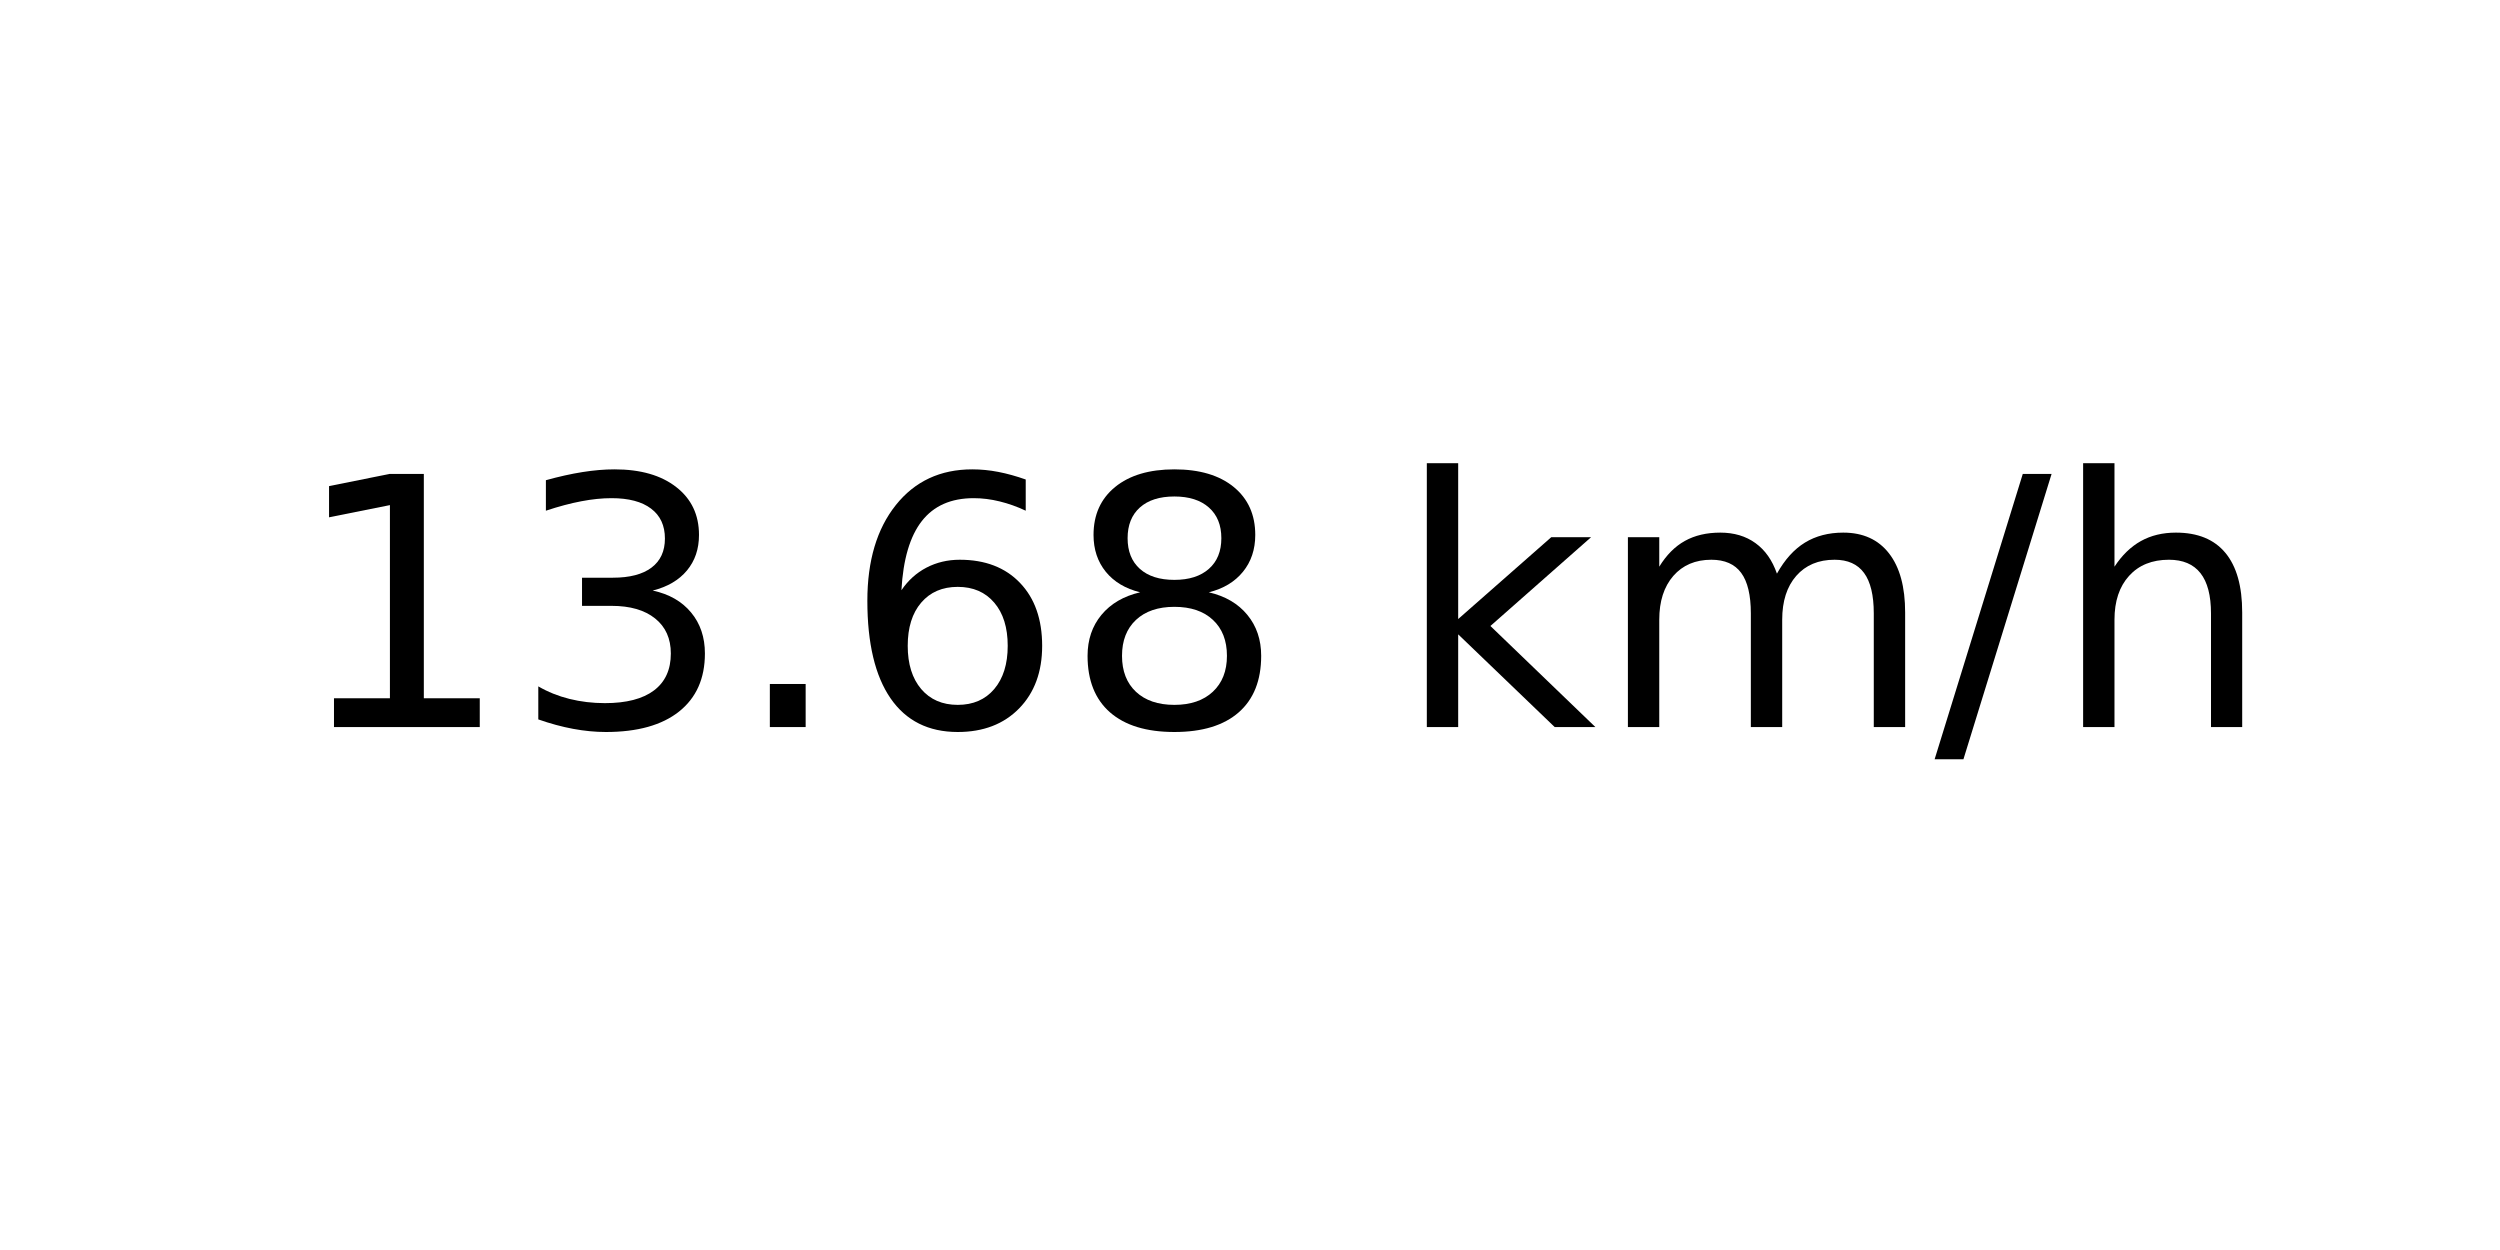
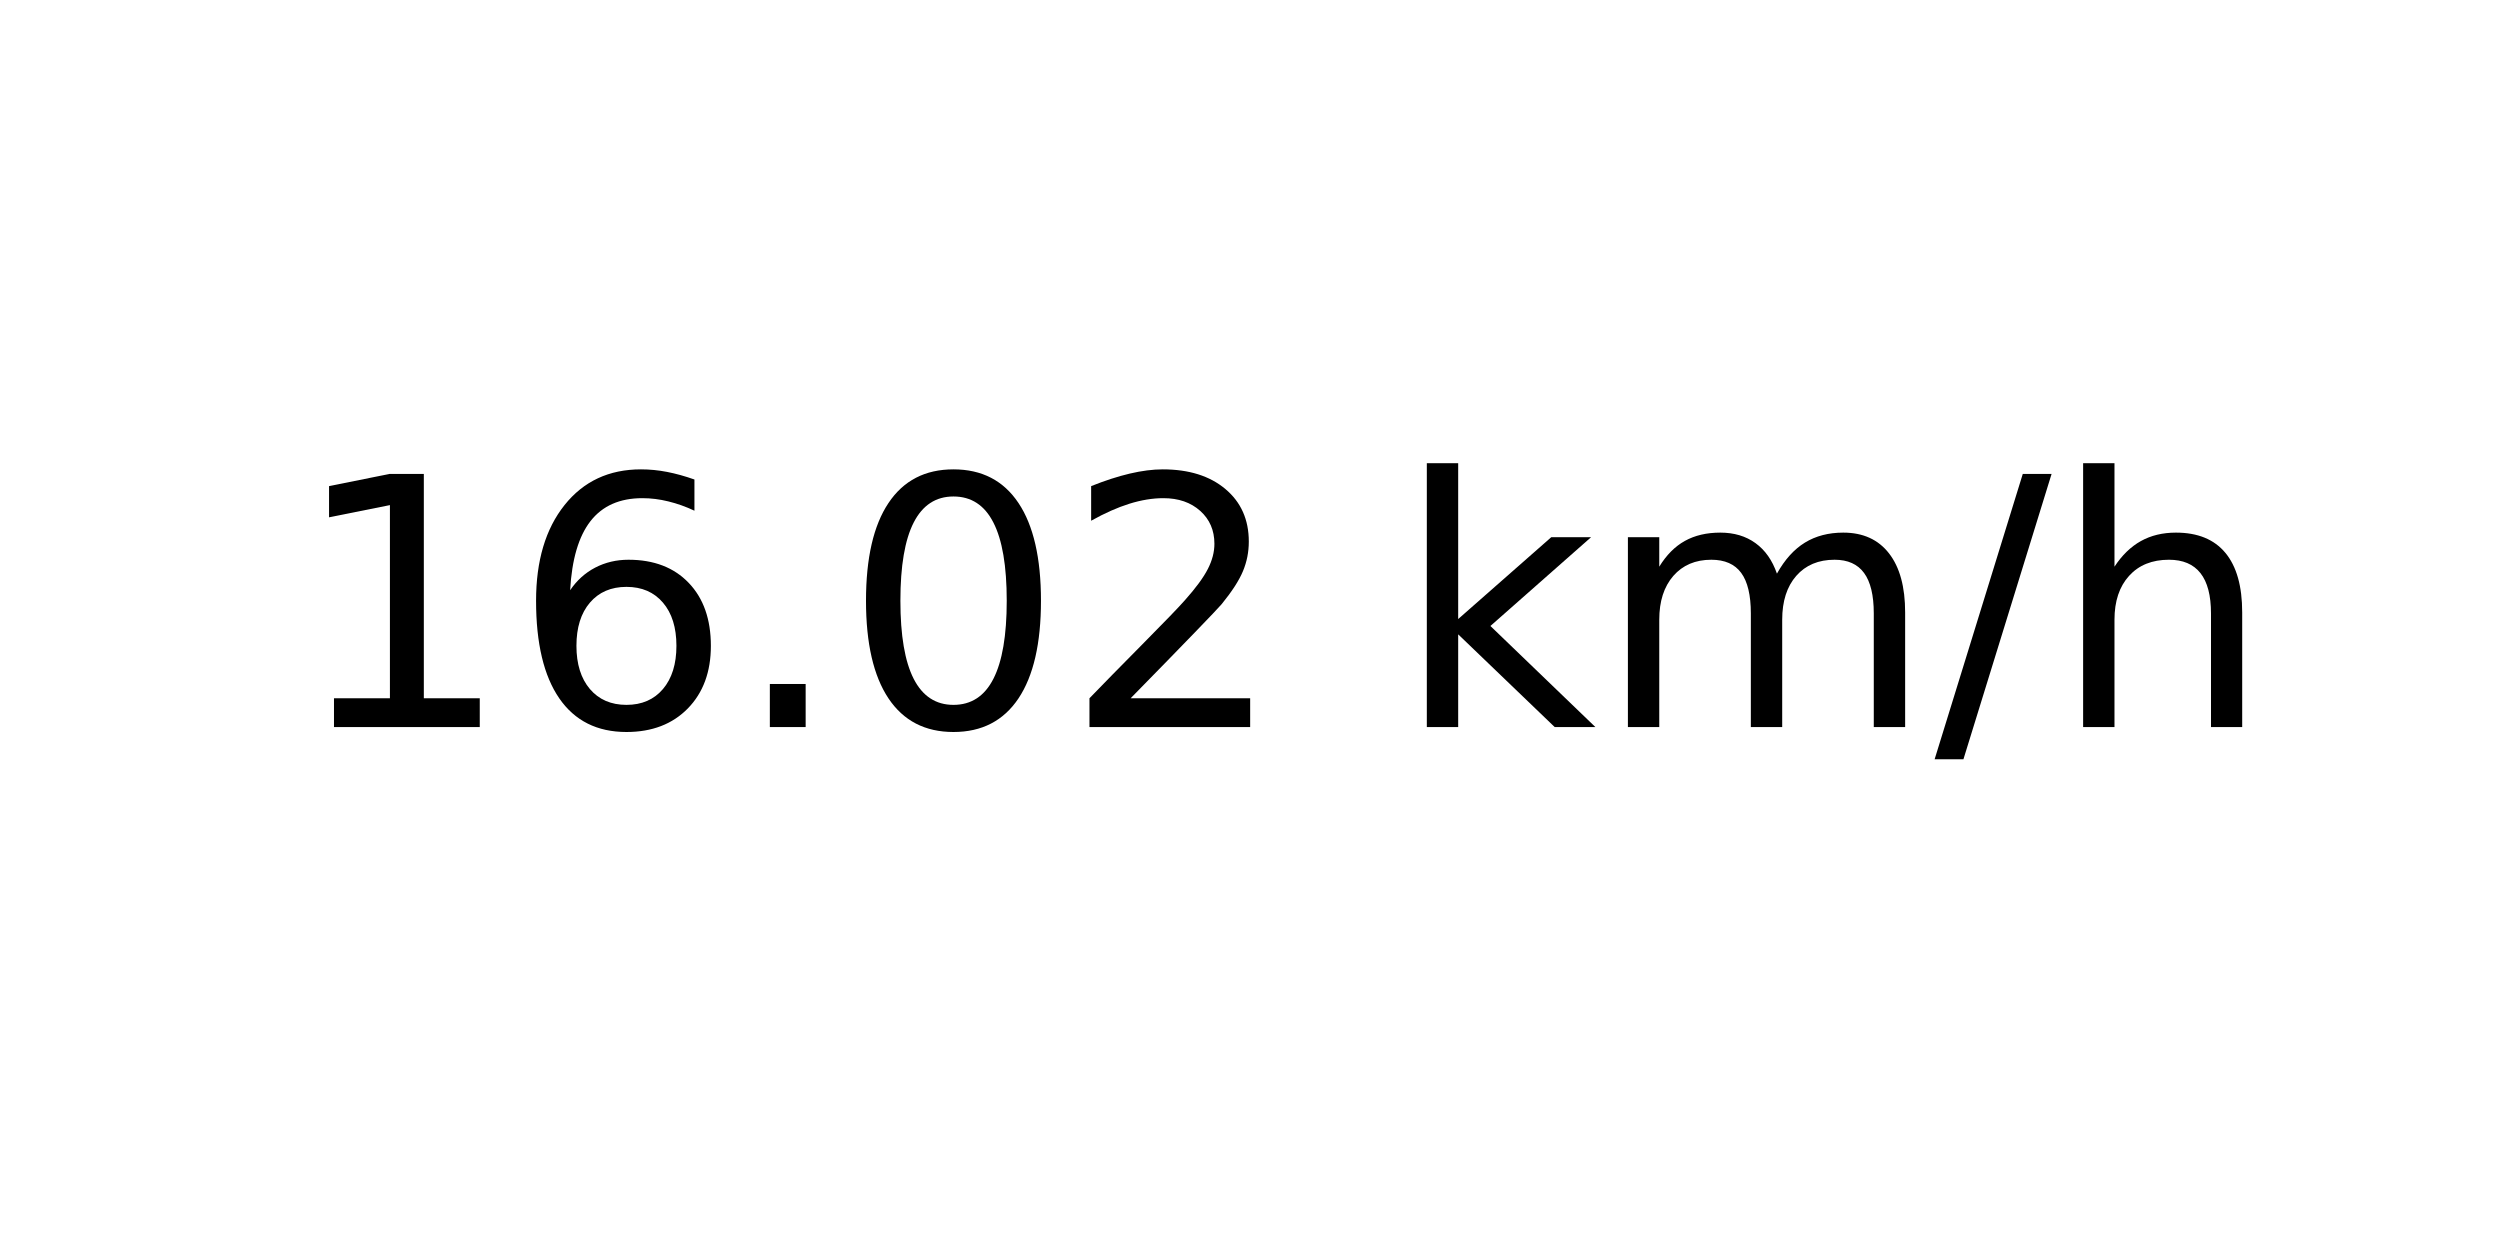
<svg xmlns="http://www.w3.org/2000/svg" xmlns:xlink="http://www.w3.org/1999/xlink" width="72pt" height="36pt" viewBox="0 0 72 36" version="1.1">
  <defs>
    <style type="text/css">*{stroke-linejoin: round; stroke-linecap: butt}</style>
  </defs>
  <g id="figure_1">
    <g id="axes_1">
      <g id="text_1">
        <g transform="translate(8.378125 20.93937) scale(0.1 -0.1)">
          <defs>
            <path id="DejaVuSans-31" d="M 794 531  L 1825 531  L 1825 4091  L 703 3866  L 703 4441  L 1819 4666  L 2450 4666  L 2450 531  L 3481 531  L 3481 0  L 794 0  L 794 531  z " transform="scale(0.015625)" />
-             <path id="DejaVuSans-33" d="M 2597 2516  Q 3050 2419 3304 2112  Q 3559 1806 3559 1356  Q 3559 666 3084 287  Q 2609 -91 1734 -91  Q 1441 -91 1130 -33  Q 819 25 488 141  L 488 750  Q 750 597 1062 519  Q 1375 441 1716 441  Q 2309 441 2620 675  Q 2931 909 2931 1356  Q 2931 1769 2642 2001  Q 2353 2234 1838 2234  L 1294 2234  L 1294 2753  L 1863 2753  Q 2328 2753 2575 2939  Q 2822 3125 2822 3475  Q 2822 3834 2567 4026  Q 2313 4219 1838 4219  Q 1578 4219 1281 4162  Q 984 4106 628 3988  L 628 4550  Q 988 4650 1302 4700  Q 1616 4750 1894 4750  Q 2613 4750 3031 4423  Q 3450 4097 3450 3541  Q 3450 3153 3228 2886  Q 3006 2619 2597 2516  z " transform="scale(0.015625)" />
+             <path id="DejaVuSans-36" d="M 2113 2584  Q 1688 2584 1439 2293  Q 1191 2003 1191 1497  Q 1191 994 1439 701  Q 1688 409 2113 409  Q 2538 409 2786 701  Q 3034 994 3034 1497  Q 3034 2003 2786 2293  Q 2538 2584 2113 2584  z M 3366 4563  L 3366 3988  Q 3128 4100 2886 4159  Q 2644 4219 2406 4219  Q 1781 4219 1451 3797  Q 1122 3375 1075 2522  Q 1259 2794 1537 2939  Q 1816 3084 2150 3084  Q 2853 3084 3261 2657  Q 3669 2231 3669 1497  Q 3669 778 3244 343  Q 2819 -91 2113 -91  Q 1303 -91 875 529  Q 447 1150 447 2328  Q 447 3434 972 4092  Q 1497 4750 2381 4750  Q 2619 4750 2861 4703  Q 3103 4656 3366 4563  z " transform="scale(0.015625)" />
            <path id="DejaVuSans-2e" d="M 684 794  L 1344 794  L 1344 0  L 684 0  L 684 794  z " transform="scale(0.015625)" />
-             <path id="DejaVuSans-36" d="M 2113 2584  Q 1688 2584 1439 2293  Q 1191 2003 1191 1497  Q 1191 994 1439 701  Q 1688 409 2113 409  Q 2538 409 2786 701  Q 3034 994 3034 1497  Q 3034 2003 2786 2293  Q 2538 2584 2113 2584  z M 3366 4563  L 3366 3988  Q 3128 4100 2886 4159  Q 2644 4219 2406 4219  Q 1781 4219 1451 3797  Q 1122 3375 1075 2522  Q 1259 2794 1537 2939  Q 1816 3084 2150 3084  Q 2853 3084 3261 2657  Q 3669 2231 3669 1497  Q 3669 778 3244 343  Q 2819 -91 2113 -91  Q 1303 -91 875 529  Q 447 1150 447 2328  Q 447 3434 972 4092  Q 1497 4750 2381 4750  Q 2619 4750 2861 4703  Q 3103 4656 3366 4563  z " transform="scale(0.015625)" />
-             <path id="DejaVuSans-38" d="M 2034 2216  Q 1584 2216 1326 1975  Q 1069 1734 1069 1313  Q 1069 891 1326 650  Q 1584 409 2034 409  Q 2484 409 2743 651  Q 3003 894 3003 1313  Q 3003 1734 2745 1975  Q 2488 2216 2034 2216  z M 1403 2484  Q 997 2584 770 2862  Q 544 3141 544 3541  Q 544 4100 942 4425  Q 1341 4750 2034 4750  Q 2731 4750 3128 4425  Q 3525 4100 3525 3541  Q 3525 3141 3298 2862  Q 3072 2584 2669 2484  Q 3125 2378 3379 2068  Q 3634 1759 3634 1313  Q 3634 634 3220 271  Q 2806 -91 2034 -91  Q 1263 -91 848 271  Q 434 634 434 1313  Q 434 1759 690 2068  Q 947 2378 1403 2484  z M 1172 3481  Q 1172 3119 1398 2916  Q 1625 2713 2034 2713  Q 2441 2713 2670 2916  Q 2900 3119 2900 3481  Q 2900 3844 2670 4047  Q 2441 4250 2034 4250  Q 1625 4250 1398 4047  Q 1172 3844 1172 3481  z " transform="scale(0.015625)" />
+             <path id="DejaVuSans-30" d="M 2034 4250  Q 1547 4250 1301 3770  Q 1056 3291 1056 2328  Q 1056 1369 1301 889  Q 1547 409 2034 409  Q 2525 409 2770 889  Q 3016 1369 3016 2328  Q 3016 3291 2770 3770  Q 2525 4250 2034 4250  z M 2034 4750  Q 2819 4750 3233 4129  Q 3647 3509 3647 2328  Q 3647 1150 3233 529  Q 2819 -91 2034 -91  Q 1250 -91 836 529  Q 422 1150 422 2328  Q 422 3509 836 4129  Q 1250 4750 2034 4750  z " transform="scale(0.015625)" />
+             <path id="DejaVuSans-32" d="M 1228 531  L 3431 531  L 3431 0  L 469 0  L 469 531  Q 828 903 1448 1529  Q 2069 2156 2228 2338  Q 2531 2678 2651 2914  Q 2772 3150 2772 3378  Q 2772 3750 2511 3984  Q 2250 4219 1831 4219  Q 1534 4219 1204 4116  Q 875 4013 500 3803  L 500 4441  Q 881 4594 1212 4672  Q 1544 4750 1819 4750  Q 2544 4750 2975 4387  Q 3406 4025 3406 3419  Q 3406 3131 3298 2873  Q 3191 2616 2906 2266  Q 2828 2175 2409 1742  Q 1991 1309 1228 531  z " transform="scale(0.015625)" />
            <path id="DejaVuSans-20" transform="scale(0.015625)" />
            <path id="DejaVuSans-6b" d="M 581 4863  L 1159 4863  L 1159 1991  L 2875 3500  L 3609 3500  L 1753 1863  L 3688 0  L 2938 0  L 1159 1709  L 1159 0  L 581 0  L 581 4863  z " transform="scale(0.015625)" />
            <path id="DejaVuSans-6d" d="M 3328 2828  Q 3544 3216 3844 3400  Q 4144 3584 4550 3584  Q 5097 3584 5394 3201  Q 5691 2819 5691 2113  L 5691 0  L 5113 0  L 5113 2094  Q 5113 2597 4934 2840  Q 4756 3084 4391 3084  Q 3944 3084 3684 2787  Q 3425 2491 3425 1978  L 3425 0  L 2847 0  L 2847 2094  Q 2847 2600 2669 2842  Q 2491 3084 2119 3084  Q 1678 3084 1418 2786  Q 1159 2488 1159 1978  L 1159 0  L 581 0  L 581 3500  L 1159 3500  L 1159 2956  Q 1356 3278 1631 3431  Q 1906 3584 2284 3584  Q 2666 3584 2933 3390  Q 3200 3197 3328 2828  z " transform="scale(0.015625)" />
            <path id="DejaVuSans-2f" d="M 1625 4666  L 2156 4666  L 531 -594  L 0 -594  L 1625 4666  z " transform="scale(0.015625)" />
            <path id="DejaVuSans-68" d="M 3513 2113  L 3513 0  L 2938 0  L 2938 2094  Q 2938 2591 2744 2837  Q 2550 3084 2163 3084  Q 1697 3084 1428 2787  Q 1159 2491 1159 1978  L 1159 0  L 581 0  L 581 4863  L 1159 4863  L 1159 2956  Q 1366 3272 1645 3428  Q 1925 3584 2291 3584  Q 2894 3584 3203 3211  Q 3513 2838 3513 2113  z " transform="scale(0.015625)" />
          </defs>
          <use xlink:href="#DejaVuSans-31" />
-           <use xlink:href="#DejaVuSans-33" x="63.623" />
+           <use xlink:href="#DejaVuSans-36" x="63.623" />
          <use xlink:href="#DejaVuSans-2e" x="127.246" />
-           <use xlink:href="#DejaVuSans-36" x="159.033" />
-           <use xlink:href="#DejaVuSans-38" x="222.656" />
+           <use xlink:href="#DejaVuSans-30" x="159.033" />
+           <use xlink:href="#DejaVuSans-32" x="222.656" />
          <use xlink:href="#DejaVuSans-20" x="286.279" />
          <use xlink:href="#DejaVuSans-6b" x="318.066" />
          <use xlink:href="#DejaVuSans-6d" x="375.977" />
          <use xlink:href="#DejaVuSans-2f" x="473.389" />
          <use xlink:href="#DejaVuSans-68" x="507.08" />
        </g>
      </g>
    </g>
  </g>
</svg>
